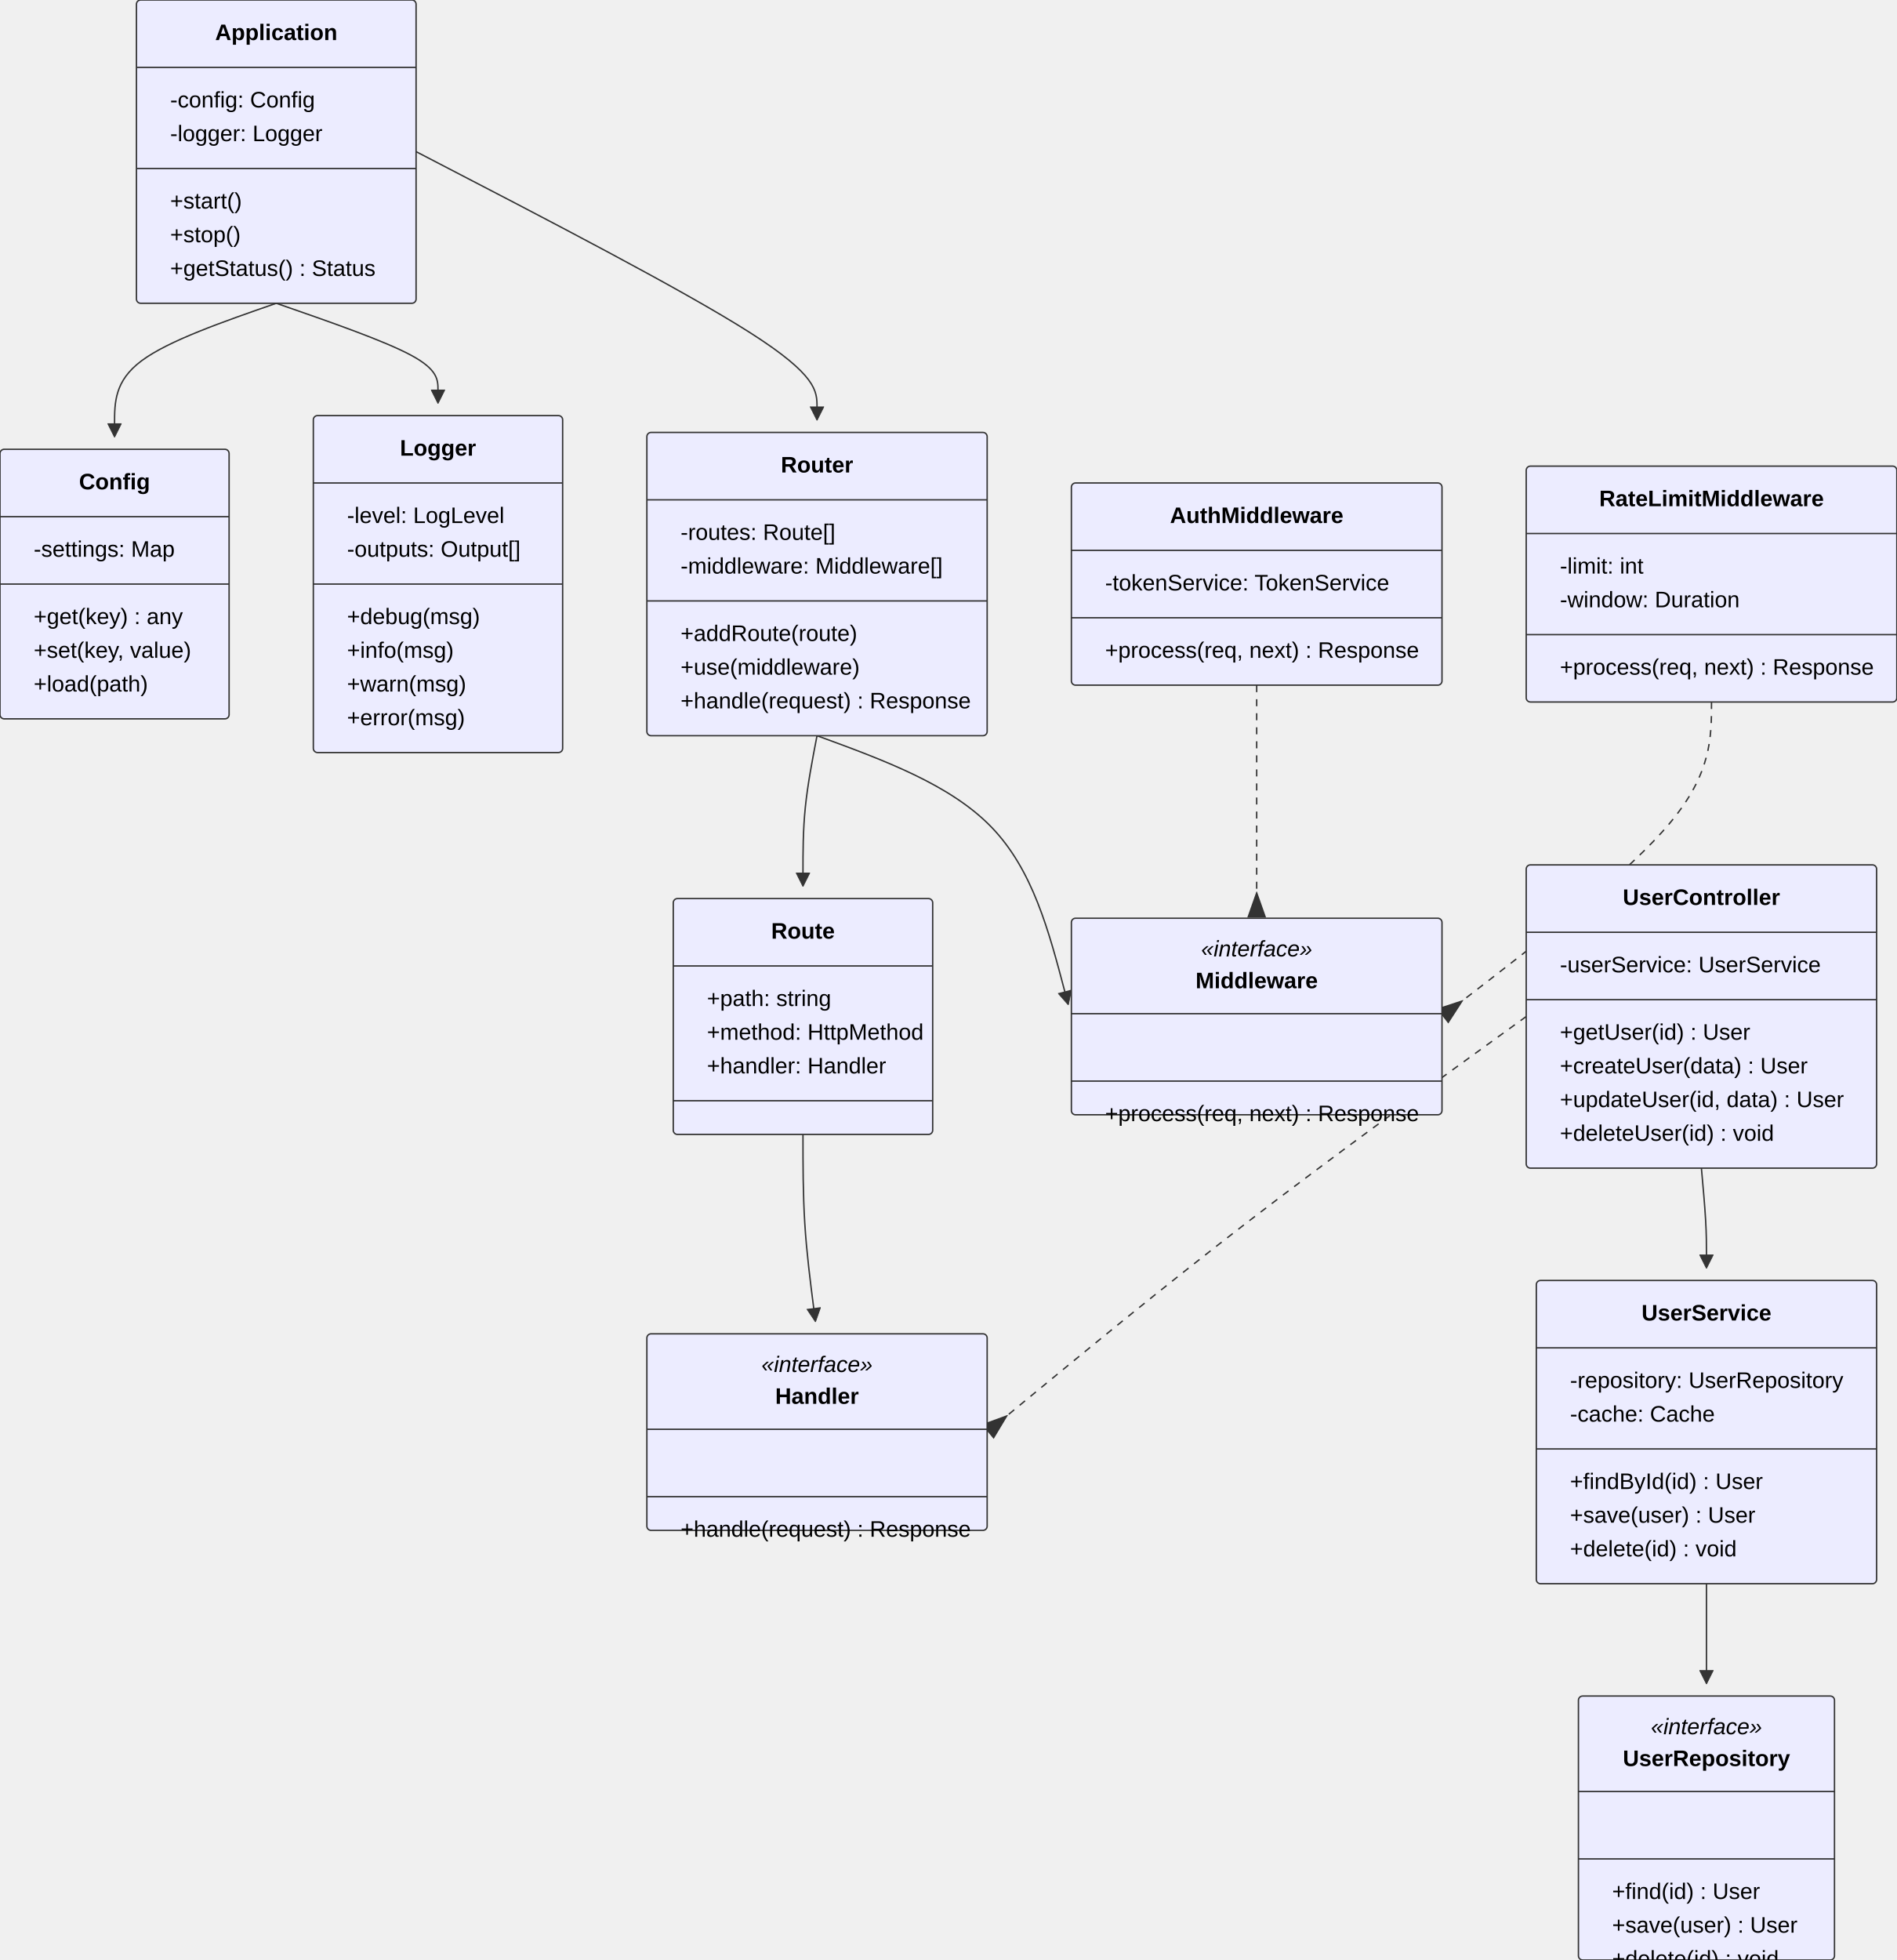
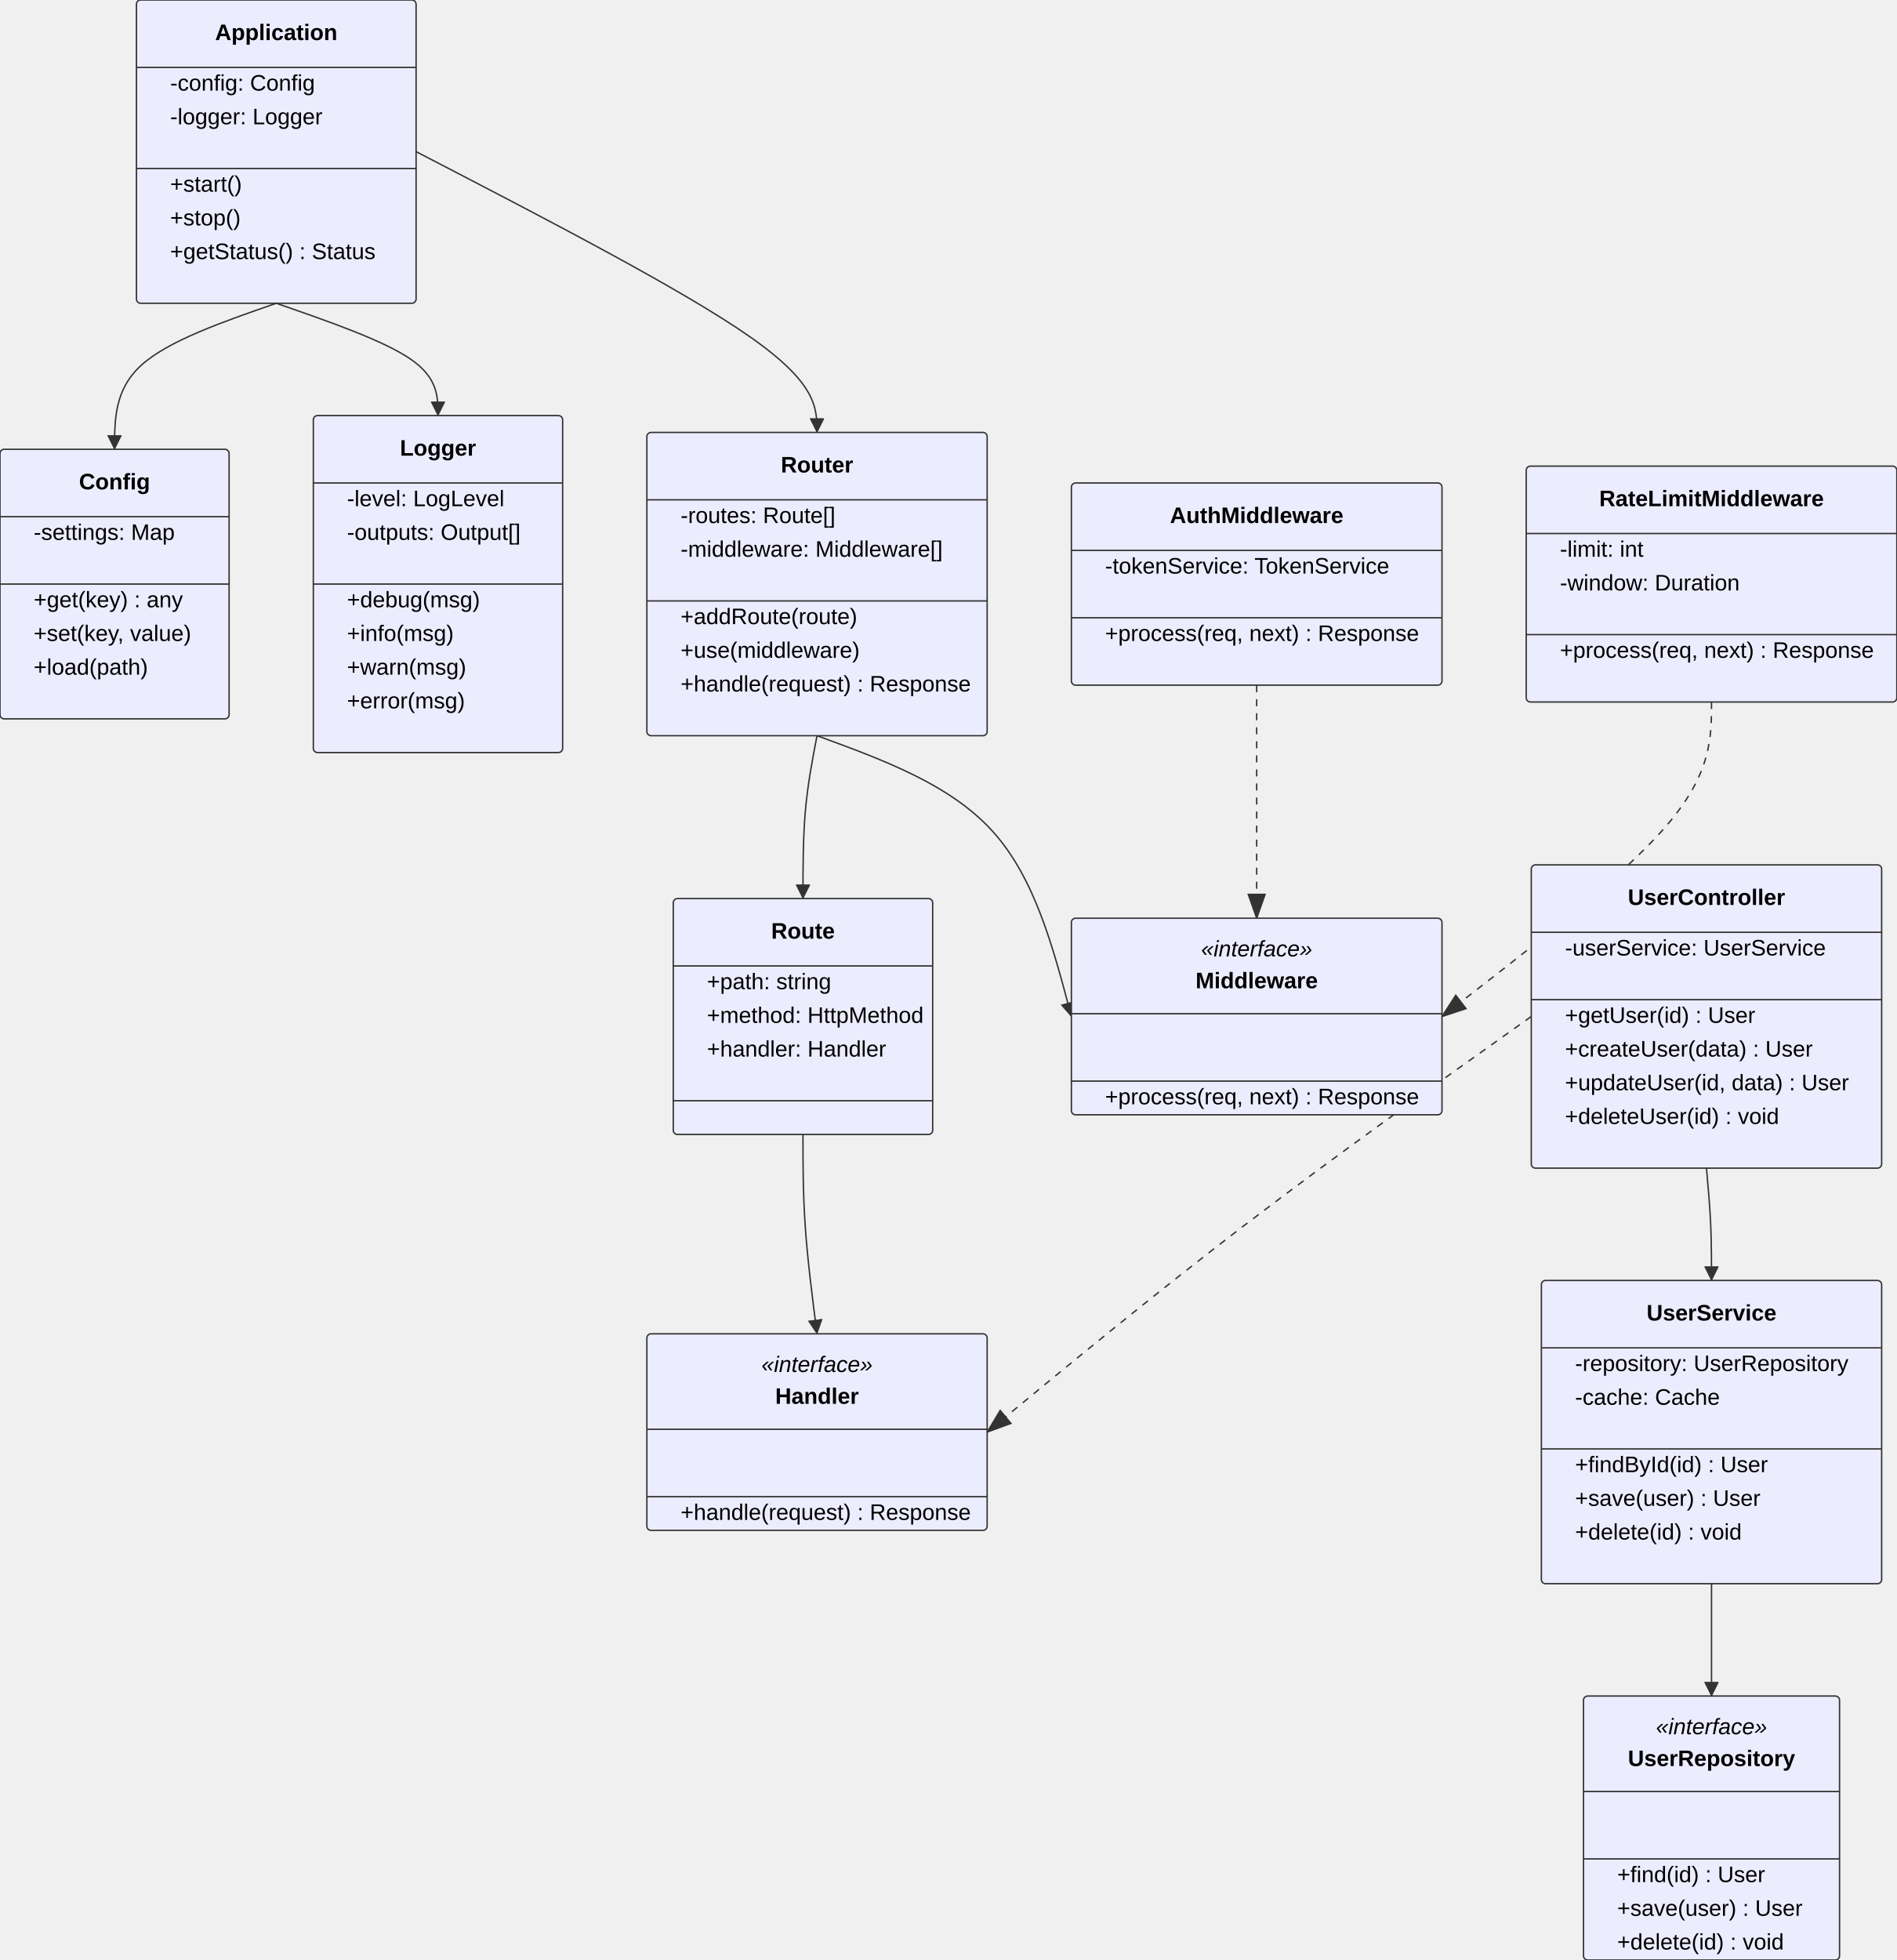
<svg xmlns="http://www.w3.org/2000/svg" width="1351.2" height="1396" viewBox="0 0 1351.2 1396" class="mermaid">
  <style>

.mermaid {
  font-family: trebuchet ms, verdana, arial, sans-serif;
  font-size: 16px;
}

.node rect,
.node polygon,
.node circle,
.node ellipse,
.node path {
  fill: #ECECFF;
  stroke: #9370DB;
  stroke-width: 1px;
}

.node line {
  stroke: #9370DB;
  stroke-width: 1px;
}

.node .label {
  fill: #333333;
}

.node text {
  fill: #333333;
  font-family: trebuchet ms, verdana, arial, sans-serif;
  font-size: 16px;
}

.edge-path {
  fill: none;
  stroke: #333333;
  stroke-width: 1px;
}

.edge-label {
  fill: #333333;
  font-family: trebuchet ms, verdana, arial, sans-serif;
}

.edge-label-bg {
  fill: rgba(232, 232, 232, 0.8);
}

.subgraph {
  fill: #ffffde;
  stroke: #aaaa33;
  stroke-width: 1px;
}

.subgraph-title {
  fill: #333333;
  font-weight: bold;
}

.cluster rect {
  fill: #ffffde;
  stroke: #aaaa33;
  stroke-width: 1px;
  rx: 5px;
  ry: 5px;
}

.cluster-label {
  fill: #333333;
  font-family: trebuchet ms, verdana, arial, sans-serif;
  font-size: 16px;
  font-weight: bold;
}

marker path {
  fill: #333333;
  stroke: #333333;
}


.class-box {
  stroke: #333333;
}

.class-box-bg {
  fill: #ECECFF;
}

.class-divider {
  stroke: #333333;
}

.class-name {
  fill: #333333;
  font-weight: bold;
}

.class-annotation {
  fill: #666666;
  font-style: italic;
}

.class-member {
  fill: #333333;
}

.class-method {
  fill: #333333;
}

.relation-line {
  stroke: #333333;
}

.relation-label {
  fill: #333333;
}

.note-box {
  fill: #FFFFCC;
  stroke: #333333;
}

.note-text {
  fill: #333333;
}

  </style>
  <defs>
    <marker id="aggregation-start" viewBox="0 0 20 14" refX="18" refY="7" markerWidth="18" markerHeight="14" orient="auto">
      <path d="M 18 7 L 9 13 L 1 7 L 9 1 Z" stroke-width="1" fill="none" stroke="#333333" />
    </marker>
    <marker id="aggregation-end" viewBox="0 0 20 14" refX="1" refY="7" markerWidth="18" markerHeight="14" orient="auto">
      <path d="M 18 7 L 9 13 L 1 7 L 9 1 Z" stroke-width="1" fill="none" stroke="#333333" />
    </marker>
-     <marker id="inheritance-start" viewBox="0 0 20 14" refX="18" refY="7" markerWidth="20" markerHeight="28" orient="auto">
-       <path d="M 1 7 L 18 13 V 1 Z" stroke="#333333" stroke-width="1" fill="#ECECFF" />
-     </marker>
-     <marker id="inheritance-end" viewBox="0 0 20 14" refX="1" refY="7" markerWidth="20" markerHeight="28" orient="auto">
-       <path d="M 1 7 L 18 13 V 1 Z" stroke="#333333" stroke-width="1" fill="#ECECFF" />
+     <marker id="inheritance-start" viewBox="0 0 20 14" refX="1" refY="7" markerWidth="20" markerHeight="28" orient="auto">
+       <path d="M 1 7 L 18 13 V 1 Z" fill="#ECECFF" stroke-width="1" stroke="#333333" />
+     </marker>
+     <marker id="inheritance-end" viewBox="0 0 20 14" refX="18" refY="7" markerWidth="20" markerHeight="28" orient="auto">
+       <path d="M 18 7 L 1 13 V 1 Z" stroke-width="1" stroke="#333333" fill="#ECECFF" />
    </marker>
    <marker id="composition-start" viewBox="0 0 20 14" refX="18" refY="7" markerWidth="18" markerHeight="14" orient="auto">
-       <path d="M 18 7 L 9 13 L 1 7 L 9 1 Z" stroke-width="1" fill="#333333" stroke="#333333" />
+       <path d="M 18 7 L 9 13 L 1 7 L 9 1 Z" fill="#333333" stroke="#333333" stroke-width="1" />
    </marker>
    <marker id="composition-end" viewBox="0 0 20 14" refX="1" refY="7" markerWidth="18" markerHeight="14" orient="auto">
-       <path d="M 18 7 L 9 13 L 1 7 L 9 1 Z" stroke-width="1" fill="#333333" stroke="#333333" />
-     </marker>
-     <marker id="dependency-start" viewBox="0 0 20 20" refX="18" refY="10" markerWidth="10" markerHeight="10" orient="auto">
-       <path d="M 0 0 L 20 10 L 0 20" stroke-width="1" stroke="#333333" fill="none" />
-     </marker>
-     <marker id="dependency-end" viewBox="0 0 20 20" refX="1" refY="10" markerWidth="10" markerHeight="10" orient="auto">
-       <path d="M 0 0 L 20 10 L 0 20" stroke-width="1" stroke="#333333" fill="none" />
+       <path d="M 18 7 L 9 13 L 1 7 L 9 1 Z" fill="#333333" stroke="#333333" stroke-width="1" />
+     </marker>
+     <marker id="dependency-start" viewBox="0 0 20 20" refX="0" refY="10" markerWidth="10" markerHeight="10" orient="auto">
+       <path d="M 0 10 L 20 0 L 20 20 Z" fill="none" stroke="#333333" stroke-width="1" />
+     </marker>
+     <marker id="dependency-end" viewBox="0 0 20 20" refX="20" refY="10" markerWidth="10" markerHeight="10" orient="auto">
+       <path d="M 20 10 L 0 0 L 0 20 Z" stroke="#333333" fill="none" stroke-width="1" />
    </marker>
    <marker id="lollipop-start" viewBox="0 0 20 20" refX="13" refY="10" markerWidth="14" markerHeight="14" orient="auto">
      <circle cx="10" cy="10" r="8" fill="#FFFFFF" stroke="#333333" stroke-width="1" />
    </marker>
    <marker id="lollipop-end" viewBox="0 0 20 20" refX="1" refY="10" markerWidth="14" markerHeight="14" orient="auto">
      <circle cx="10" cy="10" r="8" fill="#FFFFFF" stroke="#333333" stroke-width="1" />
    </marker>
  </defs>
  <g class="root">
    <g class="clusters">

    </g>
    <g class="edgePaths">

    </g>
    <g class="edgeLabels">

    </g>
    <g class="nodes">

    </g>
    <g class="relation">
-       <path d="M 196.80 216.00 C 158.40 229.33, 120.00 242.67, 100.80 257.00 C 81.60 271.33, 81.60 286.67, 81.60 302.00" class="relation-line" stroke-width="1" stroke="#333333" fill="none" marker-end="url(#dependency-end)" />
-     </g>
-     <g class="relation">
-       <path d="M 196.80 216.00 C 235.20 229.33, 273.60 242.67, 292.80 253.00 C 312.00 263.33, 312.00 270.67, 312.00 278.00" class="relation-line" stroke="#333333" fill="none" stroke-width="1" marker-end="url(#dependency-end)" />
-     </g>
-     <g class="relation">
-       <path d="M 296.40 108.00 C 391.60 157.33, 486.80 206.67, 534.40 237.00 C 582.00 267.33, 582.00 278.67, 582.00 290.00" class="relation-line" stroke="#333333" stroke-width="1" fill="none" marker-end="url(#dependency-end)" />
-     </g>
-     <g class="relation">
-       <path d="M 582.00 524.00 C 578.67 541.33, 575.33 558.67, 573.67 575.00 C 572.00 591.33, 572.00 606.67, 572.00 622.00" class="relation-line" fill="none" stroke-width="1" marker-end="url(#dependency-end)" stroke="#333333" />
-     </g>
-     <g class="relation">
-       <path d="M 582.00 524.00 C 629.40 541.33, 676.80 558.67, 706.24 589.10 C 735.67 619.53, 747.14 663.06, 758.61 706.59" class="relation-line" fill="none" stroke-width="1" stroke="#333333" marker-end="url(#dependency-end)" />
-     </g>
-     <g class="relation">
-       <path d="M 895.20 488.00 C 895.20 517.33, 895.20 546.67, 895.20 571.33 C 895.20 596.00, 895.20 616.00, 895.20 636.00" class="relation-line" stroke-width="1" stroke-dasharray="5,5" marker-end="url(#inheritance-end)" fill="none" stroke="#333333" />
-     </g>
-     <g class="relation">
-       <path d="M 1219.20 500.00 C 1219.20 525.33, 1219.20 550.67, 1189.58 586.17 C 1159.95 621.67, 1100.70 667.34, 1041.46 713.01" class="relation-line" stroke-width="1" marker-end="url(#inheritance-end)" stroke="#333333" stroke-dasharray="5,5" fill="none" />
-     </g>
-     <g class="relation">
-       <path d="M 572.00 808.00 C 572.00 829.33, 572.00 850.67, 573.29 871.36 C 574.57 892.05, 577.14 912.10, 579.71 932.15" class="relation-line" stroke="#333333" stroke-width="1" fill="none" marker-end="url(#dependency-end)" />
-     </g>
-     <g class="relation">
-       <path d="M 1087.20 724.00 C 1019.00 773.33, 950.80 822.67, 889.11 870.09 C 827.43 917.52, 772.26 963.03, 717.08 1008.55" class="relation-line" stroke-width="1" stroke-dasharray="5,5" marker-end="url(#inheritance-end)" stroke="#333333" fill="none" />
-     </g>
-     <g class="relation">
-       <path d="M 1212.00 832.00 C 1213.20 845.33, 1214.40 858.67, 1215.00 869.00 C 1215.60 879.33, 1215.60 886.67, 1215.60 894.00" class="relation-line" stroke="#333333" stroke-width="1" fill="none" marker-end="url(#dependency-end)" />
-     </g>
-     <g class="relation">
-       <path d="M 1215.60 1128.00 C 1215.60 1141.33, 1215.60 1154.67, 1215.60 1165.00 C 1215.60 1175.33, 1215.60 1182.67, 1215.60 1190.00" class="relation-line" marker-end="url(#dependency-end)" fill="none" stroke="#333333" stroke-width="1" />
+       <path d="M 196.80 216.00 C 158.40 229.33, 120.00 242.67, 100.80 260.00 C 81.60 277.33, 81.60 298.67, 81.60 320.00" class="relation-line" stroke-width="1" fill="none" marker-end="url(#dependency-end)" stroke="#333333" />
+     </g>
+     <g class="relation">
+       <path d="M 196.80 216.00 C 235.20 229.33, 273.60 242.67, 292.80 256.00 C 312.00 269.33, 312.00 282.67, 312.00 296.00" class="relation-line" marker-end="url(#dependency-end)" fill="none" stroke="#333333" stroke-width="1" />
+     </g>
+     <g class="relation">
+       <path d="M 296.40 108.00 C 391.60 157.33, 486.80 206.67, 534.40 240.00 C 582.00 273.33, 582.00 290.67, 582.00 308.00" class="relation-line" fill="none" stroke-width="1" marker-end="url(#dependency-end)" stroke="#333333" />
+     </g>
+     <g class="relation">
+       <path d="M 582.00 524.00 C 578.67 541.33, 575.33 558.67, 573.67 578.00 C 572.00 597.33, 572.00 618.67, 572.00 640.00" class="relation-line" stroke="#333333" fill="none" stroke-width="1" marker-end="url(#dependency-end)" />
+     </g>
+     <g class="relation">
+       <path d="M 582.00 524.00 C 629.40 541.33, 676.80 558.67, 707.00 592.00 C 737.20 625.33, 750.20 674.67, 763.20 724.00" class="relation-line" stroke-width="1" fill="none" marker-end="url(#dependency-end)" stroke="#333333" />
+     </g>
+     <g class="relation">
+       <path d="M 895.20 488.00 C 895.20 517.33, 895.20 546.67, 895.20 574.33 C 895.20 602.00, 895.20 628.00, 895.20 654.00" class="relation-line" stroke="#333333" fill="none" marker-end="url(#inheritance-end)" stroke-width="1" stroke-dasharray="5,5" />
+     </g>
+     <g class="relation">
+       <path d="M 1219.20 500.00 C 1219.20 525.33, 1219.20 550.67, 1187.20 588.00 C 1155.20 625.33, 1091.20 674.67, 1027.20 724.00" class="relation-line" stroke="#333333" stroke-width="1" stroke-dasharray="5,5" marker-end="url(#inheritance-end)" fill="none" />
+     </g>
+     <g class="relation">
+       <path d="M 572.00 808.00 C 572.00 829.33, 572.00 850.67, 573.67 874.33 C 575.33 898.00, 578.67 924.00, 582.00 950.00" class="relation-line" fill="none" stroke="#333333" stroke-width="1" marker-end="url(#dependency-end)" />
+     </g>
+     <g class="relation">
+       <path d="M 1090.80 724.00 C 1021.40 773.33, 952.00 822.67, 887.40 872.00 C 822.80 921.33, 763.00 970.67, 703.20 1020.00" class="relation-line" stroke-dasharray="5,5" stroke="#333333" stroke-width="1" fill="none" marker-end="url(#inheritance-end)" />
+     </g>
+     <g class="relation">
+       <path d="M 1215.60 832.00 C 1216.80 845.33, 1218.00 858.67, 1218.60 872.00 C 1219.20 885.33, 1219.20 898.67, 1219.20 912.00" class="relation-line" stroke="#333333" marker-end="url(#dependency-end)" stroke-width="1" fill="none" />
+     </g>
+     <g class="relation">
+       <path d="M 1219.20 1128.00 C 1219.20 1141.33, 1219.20 1154.67, 1219.20 1168.00 C 1219.20 1181.33, 1219.20 1194.67, 1219.20 1208.00" class="relation-line" stroke-width="1" fill="none" stroke="#333333" marker-end="url(#dependency-end)" />
+     </g>
+     <g class="class-node" id="class-UserService">
+       <path d="M 1101 912 H 1337.4 A 3 3 0 0 1 1340.4 915 V 1125 A 3 3 0 0 1 1337.4 1128 H 1101 A 3 3 0 0 1 1098 1125 V 915 A 3 3 0 0 1 1101 912 Z" class="class-box-bg" fill="#ECECFF" stroke="none" />
+       <path d="M 1101 912 H 1337.4 A 3 3 0 0 1 1340.4 915 V 1125 A 3 3 0 0 1 1337.4 1128 H 1101 A 3 3 0 0 1 1098 1125 V 915 A 3 3 0 0 1 1101 912 Z" class="class-box" stroke="#333333" stroke-width="1" fill="none" />
+       <text x="1219.2" y="936" dominant-baseline="middle" text-anchor="middle" font-size="16" font-weight="bold">UserService</text>
+       <path d="M 1098 960 L 1340.4 960" class="class-divider" stroke="#333333" stroke-width="1" />
+       <text x="1122" y="972" text-anchor="start" dominant-baseline="middle" font-size="16">-repository: UserRepository</text>
+       <text x="1122" y="996" dominant-baseline="middle" text-anchor="start" font-size="16">-cache: Cache</text>
+       <path d="M 1098 1032 L 1340.4 1032" class="class-divider" stroke-width="1" stroke="#333333" />
+       <text x="1122" y="1044" text-anchor="start" font-size="16" dominant-baseline="middle">+findById(id) : User</text>
+       <text x="1122" y="1068" dominant-baseline="middle" font-size="16" text-anchor="start">+save(user) : User</text>
+       <text x="1122" y="1092" dominant-baseline="middle" font-size="16" text-anchor="start">+delete(id) : void</text>
+     </g>
+     <g class="class-node" id="class-Config">
+       <path d="M 3 320 H 160.2 A 3 3 0 0 1 163.2 323 V 509 A 3 3 0 0 1 160.2 512 H 3 A 3 3 0 0 1 -0 509 V 323 A 3 3 0 0 1 3 320 Z" class="class-box-bg" fill="#ECECFF" stroke="none" />
+       <path d="M 3 320 H 160.2 A 3 3 0 0 1 163.2 323 V 509 A 3 3 0 0 1 160.2 512 H 3 A 3 3 0 0 1 -0 509 V 323 A 3 3 0 0 1 3 320 Z" class="class-box" fill="none" stroke="#333333" stroke-width="1" />
+       <text x="81.6" y="344" font-size="16" font-weight="bold" text-anchor="middle" dominant-baseline="middle">Config</text>
+       <path d="M -0 368 L 163.2 368" class="class-divider" stroke="#333333" stroke-width="1" />
+       <text x="24" y="380" dominant-baseline="middle" text-anchor="start" font-size="16">-settings: Map</text>
+       <path d="M -0 416 L 163.2 416" class="class-divider" stroke="#333333" stroke-width="1" />
+       <text x="24" y="428" font-size="16" text-anchor="start" dominant-baseline="middle">+get(key) : any</text>
+       <text x="24" y="452" text-anchor="start" dominant-baseline="middle" font-size="16">+set(key, value)</text>
+       <text x="24" y="476" text-anchor="start" font-size="16" dominant-baseline="middle">+load(path)</text>
+     </g>
+     <g class="class-node" id="class-Application">
+       <path d="M 100.2 0 H 293.4 A 3 3 0 0 1 296.4 3 V 213 A 3 3 0 0 1 293.4 216 H 100.2 A 3 3 0 0 1 97.2 213 V 3 A 3 3 0 0 1 100.2 0 Z" class="class-box-bg" stroke="none" fill="#ECECFF" />
+       <path d="M 100.2 0 H 293.4 A 3 3 0 0 1 296.4 3 V 213 A 3 3 0 0 1 293.4 216 H 100.2 A 3 3 0 0 1 97.2 213 V 3 A 3 3 0 0 1 100.2 0 Z" class="class-box" fill="none" stroke-width="1" stroke="#333333" />
+       <text x="196.8" y="24" dominant-baseline="middle" font-size="16" font-weight="bold" text-anchor="middle">Application</text>
+       <path d="M 97.2 48 L 296.4 48" class="class-divider" stroke-width="1" stroke="#333333" />
+       <text x="121.2" y="60" dominant-baseline="middle" font-size="16" text-anchor="start">-config: Config</text>
+       <text x="121.2" y="84" font-size="16" dominant-baseline="middle" text-anchor="start">-logger: Logger</text>
+       <path d="M 97.2 120 L 296.4 120" class="class-divider" stroke="#333333" stroke-width="1" />
+       <text x="121.2" y="132" font-size="16" text-anchor="start" dominant-baseline="middle">+start()</text>
+       <text x="121.2" y="156" text-anchor="start" dominant-baseline="middle" font-size="16">+stop()</text>
+       <text x="121.2" y="180" text-anchor="start" dominant-baseline="middle" font-size="16">+getStatus() : Status</text>
+     </g>
+     <g class="class-node" id="class-Logger">
+       <path d="M 226.2 296 H 397.8 A 3 3 0 0 1 400.8 299 V 533 A 3 3 0 0 1 397.8 536 H 226.2 A 3 3 0 0 1 223.2 533 V 299 A 3 3 0 0 1 226.2 296 Z" class="class-box-bg" stroke="none" fill="#ECECFF" />
+       <path d="M 226.2 296 H 397.8 A 3 3 0 0 1 400.8 299 V 533 A 3 3 0 0 1 397.8 536 H 226.2 A 3 3 0 0 1 223.2 533 V 299 A 3 3 0 0 1 226.2 296 Z" class="class-box" fill="none" stroke="#333333" stroke-width="1" />
+       <text x="312" y="320" dominant-baseline="middle" font-weight="bold" text-anchor="middle" font-size="16">Logger</text>
+       <path d="M 223.2 344 L 400.8 344" class="class-divider" stroke="#333333" stroke-width="1" />
+       <text x="247.2" y="356" font-size="16" dominant-baseline="middle" text-anchor="start">-level: LogLevel</text>
+       <text x="247.2" y="380" dominant-baseline="middle" font-size="16" text-anchor="start">-outputs: Output[]</text>
+       <path d="M 223.2 416 L 400.8 416" class="class-divider" stroke="#333333" stroke-width="1" />
+       <text x="247.2" y="428" dominant-baseline="middle" font-size="16" text-anchor="start">+debug(msg)</text>
+       <text x="247.2" y="452" dominant-baseline="middle" font-size="16" text-anchor="start">+info(msg)</text>
+       <text x="247.2" y="476" dominant-baseline="middle" font-size="16" text-anchor="start">+warn(msg)</text>
+       <text x="247.2" y="500" dominant-baseline="middle" font-size="16" text-anchor="start">+error(msg)</text>
+     </g>
+     <g class="class-node" id="class-Router">
+       <path d="M 463.8 308 H 700.2 A 3 3 0 0 1 703.2 311 V 521 A 3 3 0 0 1 700.2 524 H 463.8 A 3 3 0 0 1 460.8 521 V 311 A 3 3 0 0 1 463.8 308 Z" class="class-box-bg" fill="#ECECFF" stroke="none" />
+       <path d="M 463.8 308 H 700.2 A 3 3 0 0 1 703.2 311 V 521 A 3 3 0 0 1 700.2 524 H 463.8 A 3 3 0 0 1 460.8 521 V 311 A 3 3 0 0 1 463.8 308 Z" class="class-box" stroke="#333333" stroke-width="1" fill="none" />
+       <text x="582" y="332" text-anchor="middle" dominant-baseline="middle" font-size="16" font-weight="bold">Router</text>
+       <path d="M 460.8 356 L 703.2 356" class="class-divider" stroke="#333333" stroke-width="1" />
+       <text x="484.8" y="368" font-size="16" dominant-baseline="middle" text-anchor="start">-routes: Route[]</text>
+       <text x="484.8" y="392" dominant-baseline="middle" font-size="16" text-anchor="start">-middleware: Middleware[]</text>
+       <path d="M 460.8 428 L 703.2 428" class="class-divider" stroke="#333333" stroke-width="1" />
+       <text x="484.8" y="440" font-size="16" text-anchor="start" dominant-baseline="middle">+addRoute(route)</text>
+       <text x="484.8" y="464" dominant-baseline="middle" text-anchor="start" font-size="16">+use(middleware)</text>
+       <text x="484.8" y="488" text-anchor="start" dominant-baseline="middle" font-size="16">+handle(request) : Response</text>
+     </g>
+     <g class="class-node" id="class-Route">
+       <path d="M 482.6 640 H 661.4 A 3 3 0 0 1 664.4 643 V 805 A 3 3 0 0 1 661.4 808 H 482.6 A 3 3 0 0 1 479.6 805 V 643 A 3 3 0 0 1 482.6 640 Z" class="class-box-bg" fill="#ECECFF" stroke="none" />
+       <path d="M 482.6 640 H 661.4 A 3 3 0 0 1 664.4 643 V 805 A 3 3 0 0 1 661.4 808 H 482.6 A 3 3 0 0 1 479.6 805 V 643 A 3 3 0 0 1 482.6 640 Z" class="class-box" stroke-width="1" fill="none" stroke="#333333" />
+       <text x="572" y="664" font-weight="bold" font-size="16" dominant-baseline="middle" text-anchor="middle">Route</text>
+       <path d="M 479.6 688 L 664.4 688" class="class-divider" stroke="#333333" stroke-width="1" />
+       <text x="503.6" y="700" dominant-baseline="middle" font-size="16" text-anchor="start">+path: string</text>
+       <text x="503.6" y="724" text-anchor="start" dominant-baseline="middle" font-size="16">+method: HttpMethod</text>
+       <text x="503.6" y="748" text-anchor="start" dominant-baseline="middle" font-size="16">+handler: Handler</text>
+       <path d="M 479.6 784 L 664.4 784" class="class-divider" stroke-width="1" stroke="#333333" />
+     </g>
+     <g class="class-node" id="class-UserRepository">
+       <path d="M 1131 1208 H 1307.4 A 3 3 0 0 1 1310.4 1211 V 1393 A 3 3 0 0 1 1307.4 1396 H 1131 A 3 3 0 0 1 1128 1393 V 1211 A 3 3 0 0 1 1131 1208 Z" class="class-box-bg" fill="#ECECFF" stroke="none" />
+       <path d="M 1131 1208 H 1307.4 A 3 3 0 0 1 1310.4 1211 V 1393 A 3 3 0 0 1 1307.4 1396 H 1131 A 3 3 0 0 1 1128 1393 V 1211 A 3 3 0 0 1 1131 1208 Z" class="class-box" stroke-width="1" stroke="#333333" fill="none" />
+       <text x="1219.2" y="1230.667" text-anchor="middle" dominant-baseline="middle" font-style="italic" font-size="16">«interface»</text>
+       <text x="1219.2" y="1253.333" dominant-baseline="middle" font-weight="bold" font-size="16" text-anchor="middle">UserRepository</text>
+       <path d="M 1128 1276 L 1310.4 1276" class="class-divider" stroke-width="1" stroke="#333333" />
+       <path d="M 1128 1324 L 1310.4 1324" class="class-divider" stroke-width="1" stroke="#333333" />
+       <text x="1152" y="1336" dominant-baseline="middle" text-anchor="start" font-size="16">+find(id) : User</text>
+       <text x="1152" y="1360" text-anchor="start" font-size="16" dominant-baseline="middle">+save(user) : User</text>
+       <text x="1152" y="1384" text-anchor="start" dominant-baseline="middle" font-size="16">+delete(id) : void</text>
+     </g>
+     <g class="class-node" id="class-UserController">
+       <path d="M 1093.8 616 H 1337.4 A 3 3 0 0 1 1340.4 619 V 829 A 3 3 0 0 1 1337.4 832 H 1093.8 A 3 3 0 0 1 1090.8 829 V 619 A 3 3 0 0 1 1093.8 616 Z" class="class-box-bg" stroke="none" fill="#ECECFF" />
+       <path d="M 1093.8 616 H 1337.4 A 3 3 0 0 1 1340.4 619 V 829 A 3 3 0 0 1 1337.4 832 H 1093.8 A 3 3 0 0 1 1090.8 829 V 619 A 3 3 0 0 1 1093.8 616 Z" class="class-box" fill="none" stroke="#333333" stroke-width="1" />
+       <text x="1215.6" y="640" font-weight="bold" font-size="16" dominant-baseline="middle" text-anchor="middle">UserController</text>
+       <path d="M 1090.8 664 L 1340.4 664" class="class-divider" stroke-width="1" stroke="#333333" />
+       <text x="1114.8" y="676" dominant-baseline="middle" font-size="16" text-anchor="start">-userService: UserService</text>
+       <path d="M 1090.8 712 L 1340.4 712" class="class-divider" stroke-width="1" stroke="#333333" />
+       <text x="1114.8" y="724" text-anchor="start" font-size="16" dominant-baseline="middle">+getUser(id) : User</text>
+       <text x="1114.8" y="748" text-anchor="start" font-size="16" dominant-baseline="middle">+createUser(data) : User</text>
+       <text x="1114.8" y="772" text-anchor="start" dominant-baseline="middle" font-size="16">+updateUser(id, data) : User</text>
+       <text x="1114.8" y="796" text-anchor="start" dominant-baseline="middle" font-size="16">+deleteUser(id) : void</text>
    </g>
    <g class="class-node" id="class-RateLimitMiddleware">
      <path d="M 1090.2 332 H 1348.2 A 3 3 0 0 1 1351.2 335 V 497 A 3 3 0 0 1 1348.2 500 H 1090.2 A 3 3 0 0 1 1087.2 497 V 335 A 3 3 0 0 1 1090.2 332 Z" class="class-box-bg" fill="#ECECFF" stroke="none" />
-       <path d="M 1090.2 332 H 1348.2 A 3 3 0 0 1 1351.2 335 V 497 A 3 3 0 0 1 1348.2 500 H 1090.2 A 3 3 0 0 1 1087.2 497 V 335 A 3 3 0 0 1 1090.2 332 Z" class="class-box" stroke="#333333" fill="none" stroke-width="1" />
-       <text x="1219.2" y="356" font-weight="bold" text-anchor="middle" dominant-baseline="middle" font-size="16">RateLimitMiddleware</text>
+       <path d="M 1090.2 332 H 1348.2 A 3 3 0 0 1 1351.2 335 V 497 A 3 3 0 0 1 1348.2 500 H 1090.2 A 3 3 0 0 1 1087.2 497 V 335 A 3 3 0 0 1 1090.2 332 Z" class="class-box" stroke-width="1" fill="none" stroke="#333333" />
+       <text x="1219.2" y="356" font-size="16" font-weight="bold" text-anchor="middle" dominant-baseline="middle">RateLimitMiddleware</text>
      <path d="M 1087.2 380 L 1351.2 380" class="class-divider" stroke-width="1" stroke="#333333" />
-       <text x="1111.2" y="404" text-anchor="start" dominant-baseline="middle" font-size="16">-limit: int</text>
-       <text x="1111.2" y="428" font-size="16" dominant-baseline="middle" text-anchor="start">-window: Duration</text>
-       <path d="M 1087.2 452 L 1351.2 452" class="class-divider" stroke="#333333" stroke-width="1" />
-       <text x="1111.2" y="476" text-anchor="start" dominant-baseline="middle" font-size="16">+process(req, next) : Response</text>
-     </g>
-     <g class="class-node" id="class-UserRepository">
-       <path d="M 1127.4 1208 H 1303.8 A 3 3 0 0 1 1306.8 1211 V 1393 A 3 3 0 0 1 1303.8 1396 H 1127.4 A 3 3 0 0 1 1124.4 1393 V 1211 A 3 3 0 0 1 1127.4 1208 Z" class="class-box-bg" stroke="none" fill="#ECECFF" />
-       <path d="M 1127.4 1208 H 1303.8 A 3 3 0 0 1 1306.8 1211 V 1393 A 3 3 0 0 1 1303.8 1396 H 1127.4 A 3 3 0 0 1 1124.4 1393 V 1211 A 3 3 0 0 1 1127.4 1208 Z" class="class-box" stroke-width="1" fill="none" stroke="#333333" />
-       <text x="1215.6" y="1230.667" font-size="16" text-anchor="middle" dominant-baseline="middle" font-style="italic">«interface»</text>
-       <text x="1215.6" y="1253.333" font-size="16" text-anchor="middle" font-weight="bold" dominant-baseline="middle">UserRepository</text>
-       <path d="M 1124.4 1276 L 1306.8 1276" class="class-divider" stroke="#333333" stroke-width="1" />
-       <path d="M 1124.4 1324 L 1306.8 1324" class="class-divider" stroke="#333333" stroke-width="1" />
-       <text x="1148.4" y="1348" font-size="16" text-anchor="start" dominant-baseline="middle">+find(id) : User</text>
-       <text x="1148.4" y="1372" text-anchor="start" font-size="16" dominant-baseline="middle">+save(user) : User</text>
-       <text x="1148.4" y="1396" font-size="16" dominant-baseline="middle" text-anchor="start">+delete(id) : void</text>
-     </g>
-     <g class="class-node" id="class-Handler">
-       <path d="M 463.8 950 H 700.2 A 3 3 0 0 1 703.2 953 V 1087 A 3 3 0 0 1 700.2 1090 H 463.8 A 3 3 0 0 1 460.8 1087 V 953 A 3 3 0 0 1 463.8 950 Z" class="class-box-bg" stroke="none" fill="#ECECFF" />
-       <path d="M 463.8 950 H 700.2 A 3 3 0 0 1 703.2 953 V 1087 A 3 3 0 0 1 700.2 1090 H 463.8 A 3 3 0 0 1 460.8 1087 V 953 A 3 3 0 0 1 463.8 950 Z" class="class-box" stroke-width="1" fill="none" stroke="#333333" />
-       <text x="582" y="972.667" text-anchor="middle" dominant-baseline="middle" font-size="16" font-style="italic">«interface»</text>
-       <text x="582" y="995.333" font-weight="bold" dominant-baseline="middle" text-anchor="middle" font-size="16">Handler</text>
-       <path d="M 460.8 1018 L 703.2 1018" class="class-divider" stroke="#333333" stroke-width="1" />
-       <path d="M 460.8 1066 L 703.2 1066" class="class-divider" stroke="#333333" stroke-width="1" />
-       <text x="484.8" y="1090" text-anchor="start" font-size="16" dominant-baseline="middle">+handle(request) : Response</text>
+       <text x="1111.2" y="392" dominant-baseline="middle" font-size="16" text-anchor="start">-limit: int</text>
+       <text x="1111.2" y="416" font-size="16" text-anchor="start" dominant-baseline="middle">-window: Duration</text>
+       <path d="M 1087.2 452 L 1351.2 452" class="class-divider" stroke-width="1" stroke="#333333" />
+       <text x="1111.2" y="464" text-anchor="start" font-size="16" dominant-baseline="middle">+process(req, next) : Response</text>
+     </g>
+     <g class="class-node" id="class-Middleware">
+       <path d="M 766.2 654 H 1024.2 A 3 3 0 0 1 1027.2 657 V 791 A 3 3 0 0 1 1024.2 794 H 766.2 A 3 3 0 0 1 763.2 791 V 657 A 3 3 0 0 1 766.2 654 Z" class="class-box-bg" stroke="none" fill="#ECECFF" />
+       <path d="M 766.2 654 H 1024.2 A 3 3 0 0 1 1027.2 657 V 791 A 3 3 0 0 1 1024.2 794 H 766.2 A 3 3 0 0 1 763.2 791 V 657 A 3 3 0 0 1 766.2 654 Z" class="class-box" stroke="#333333" stroke-width="1" fill="none" />
+       <text x="895.2" y="676.667" text-anchor="middle" font-style="italic" dominant-baseline="middle" font-size="16">«interface»</text>
+       <text x="895.2" y="699.333" text-anchor="middle" dominant-baseline="middle" font-weight="bold" font-size="16">Middleware</text>
+       <path d="M 763.2 722 L 1027.2 722" class="class-divider" stroke-width="1" stroke="#333333" />
+       <path d="M 763.2 770 L 1027.2 770" class="class-divider" stroke="#333333" stroke-width="1" />
+       <text x="787.2" y="782" font-size="16" text-anchor="start" dominant-baseline="middle">+process(req, next) : Response</text>
    </g>
    <g class="class-node" id="class-AuthMiddleware">
      <path d="M 766.2 344 H 1024.2 A 3 3 0 0 1 1027.2 347 V 485 A 3 3 0 0 1 1024.2 488 H 766.2 A 3 3 0 0 1 763.2 485 V 347 A 3 3 0 0 1 766.2 344 Z" class="class-box-bg" fill="#ECECFF" stroke="none" />
-       <path d="M 766.2 344 H 1024.2 A 3 3 0 0 1 1027.2 347 V 485 A 3 3 0 0 1 1024.2 488 H 766.2 A 3 3 0 0 1 763.2 485 V 347 A 3 3 0 0 1 766.2 344 Z" class="class-box" fill="none" stroke="#333333" stroke-width="1" />
-       <text x="895.2" y="368" text-anchor="middle" font-weight="bold" dominant-baseline="middle" font-size="16">AuthMiddleware</text>
-       <path d="M 763.2 392 L 1027.2 392" class="class-divider" stroke="#333333" stroke-width="1" />
-       <text x="787.2" y="416" text-anchor="start" font-size="16" dominant-baseline="middle">-tokenService: TokenService</text>
+       <path d="M 766.2 344 H 1024.2 A 3 3 0 0 1 1027.2 347 V 485 A 3 3 0 0 1 1024.2 488 H 766.2 A 3 3 0 0 1 763.2 485 V 347 A 3 3 0 0 1 766.2 344 Z" class="class-box" stroke="#333333" fill="none" stroke-width="1" />
+       <text x="895.2" y="368" text-anchor="middle" font-weight="bold" font-size="16" dominant-baseline="middle">AuthMiddleware</text>
+       <path d="M 763.2 392 L 1027.2 392" class="class-divider" stroke-width="1" stroke="#333333" />
+       <text x="787.2" y="404" text-anchor="start" font-size="16" dominant-baseline="middle">-tokenService: TokenService</text>
      <path d="M 763.2 440 L 1027.2 440" class="class-divider" stroke="#333333" stroke-width="1" />
-       <text x="787.2" y="464" text-anchor="start" font-size="16" dominant-baseline="middle">+process(req, next) : Response</text>
-     </g>
-     <g class="class-node" id="class-UserController">
-       <path d="M 1090.2 616 H 1333.8 A 3 3 0 0 1 1336.8 619 V 829 A 3 3 0 0 1 1333.8 832 H 1090.2 A 3 3 0 0 1 1087.2 829 V 619 A 3 3 0 0 1 1090.2 616 Z" class="class-box-bg" fill="#ECECFF" stroke="none" />
-       <path d="M 1090.2 616 H 1333.8 A 3 3 0 0 1 1336.8 619 V 829 A 3 3 0 0 1 1333.8 832 H 1090.2 A 3 3 0 0 1 1087.2 829 V 619 A 3 3 0 0 1 1090.2 616 Z" class="class-box" fill="none" stroke="#333333" stroke-width="1" />
-       <text x="1212" y="640" text-anchor="middle" font-weight="bold" font-size="16" dominant-baseline="middle">UserController</text>
-       <path d="M 1087.2 664 L 1336.8 664" class="class-divider" stroke="#333333" stroke-width="1" />
-       <text x="1111.2" y="688" dominant-baseline="middle" font-size="16" text-anchor="start">-userService: UserService</text>
-       <path d="M 1087.2 712 L 1336.8 712" class="class-divider" stroke-width="1" stroke="#333333" />
-       <text x="1111.2" y="736" text-anchor="start" dominant-baseline="middle" font-size="16">+getUser(id) : User</text>
-       <text x="1111.2" y="760" dominant-baseline="middle" text-anchor="start" font-size="16">+createUser(data) : User</text>
-       <text x="1111.2" y="784" dominant-baseline="middle" text-anchor="start" font-size="16">+updateUser(id, data) : User</text>
-       <text x="1111.2" y="808" font-size="16" dominant-baseline="middle" text-anchor="start">+deleteUser(id) : void</text>
-     </g>
-     <g class="class-node" id="class-Route">
-       <path d="M 482.6 640 H 661.4 A 3 3 0 0 1 664.4 643 V 805 A 3 3 0 0 1 661.4 808 H 482.6 A 3 3 0 0 1 479.6 805 V 643 A 3 3 0 0 1 482.6 640 Z" class="class-box-bg" fill="#ECECFF" stroke="none" />
-       <path d="M 482.6 640 H 661.4 A 3 3 0 0 1 664.4 643 V 805 A 3 3 0 0 1 661.4 808 H 482.6 A 3 3 0 0 1 479.6 805 V 643 A 3 3 0 0 1 482.6 640 Z" class="class-box" stroke="#333333" stroke-width="1" fill="none" />
-       <text x="572" y="664" text-anchor="middle" font-size="16" dominant-baseline="middle" font-weight="bold">Route</text>
-       <path d="M 479.6 688 L 664.4 688" class="class-divider" stroke-width="1" stroke="#333333" />
-       <text x="503.6" y="712" font-size="16" text-anchor="start" dominant-baseline="middle">+path: string</text>
-       <text x="503.6" y="736" dominant-baseline="middle" text-anchor="start" font-size="16">+method: HttpMethod</text>
-       <text x="503.6" y="760" font-size="16" dominant-baseline="middle" text-anchor="start">+handler: Handler</text>
-       <path d="M 479.6 784 L 664.4 784" class="class-divider" stroke="#333333" stroke-width="1" />
-     </g>
-     <g class="class-node" id="class-Middleware">
-       <path d="M 766.2 654 H 1024.2 A 3 3 0 0 1 1027.2 657 V 791 A 3 3 0 0 1 1024.2 794 H 766.2 A 3 3 0 0 1 763.2 791 V 657 A 3 3 0 0 1 766.2 654 Z" class="class-box-bg" stroke="none" fill="#ECECFF" />
-       <path d="M 766.2 654 H 1024.2 A 3 3 0 0 1 1027.2 657 V 791 A 3 3 0 0 1 1024.2 794 H 766.2 A 3 3 0 0 1 763.2 791 V 657 A 3 3 0 0 1 766.2 654 Z" class="class-box" fill="none" stroke="#333333" stroke-width="1" />
-       <text x="895.2" y="676.667" dominant-baseline="middle" text-anchor="middle" font-style="italic" font-size="16">«interface»</text>
-       <text x="895.2" y="699.333" font-weight="bold" text-anchor="middle" dominant-baseline="middle" font-size="16">Middleware</text>
-       <path d="M 763.2 722 L 1027.2 722" class="class-divider" stroke="#333333" stroke-width="1" />
-       <path d="M 763.2 770 L 1027.2 770" class="class-divider" stroke="#333333" stroke-width="1" />
-       <text x="787.2" y="794" text-anchor="start" dominant-baseline="middle" font-size="16">+process(req, next) : Response</text>
-     </g>
-     <g class="class-node" id="class-Config">
-       <path d="M 3 320 H 160.2 A 3 3 0 0 1 163.2 323 V 509 A 3 3 0 0 1 160.2 512 H 3 A 3 3 0 0 1 -0 509 V 323 A 3 3 0 0 1 3 320 Z" class="class-box-bg" fill="#ECECFF" stroke="none" />
-       <path d="M 3 320 H 160.2 A 3 3 0 0 1 163.2 323 V 509 A 3 3 0 0 1 160.2 512 H 3 A 3 3 0 0 1 -0 509 V 323 A 3 3 0 0 1 3 320 Z" class="class-box" stroke="#333333" fill="none" stroke-width="1" />
-       <text x="81.6" y="344" text-anchor="middle" dominant-baseline="middle" font-size="16" font-weight="bold">Config</text>
-       <path d="M -0 368 L 163.2 368" class="class-divider" stroke="#333333" stroke-width="1" />
-       <text x="24" y="392" text-anchor="start" dominant-baseline="middle" font-size="16">-settings: Map</text>
-       <path d="M -0 416 L 163.2 416" class="class-divider" stroke-width="1" stroke="#333333" />
-       <text x="24" y="440" dominant-baseline="middle" font-size="16" text-anchor="start">+get(key) : any</text>
-       <text x="24" y="464" text-anchor="start" dominant-baseline="middle" font-size="16">+set(key, value)</text>
-       <text x="24" y="488" dominant-baseline="middle" font-size="16" text-anchor="start">+load(path)</text>
-     </g>
-     <g class="class-node" id="class-UserService">
-       <path d="M 1097.4 912 H 1333.8 A 3 3 0 0 1 1336.8 915 V 1125 A 3 3 0 0 1 1333.8 1128 H 1097.4 A 3 3 0 0 1 1094.4 1125 V 915 A 3 3 0 0 1 1097.4 912 Z" class="class-box-bg" stroke="none" fill="#ECECFF" />
-       <path d="M 1097.4 912 H 1333.8 A 3 3 0 0 1 1336.8 915 V 1125 A 3 3 0 0 1 1333.8 1128 H 1097.4 A 3 3 0 0 1 1094.4 1125 V 915 A 3 3 0 0 1 1097.4 912 Z" class="class-box" fill="none" stroke="#333333" stroke-width="1" />
-       <text x="1215.6" y="936" text-anchor="middle" dominant-baseline="middle" font-size="16" font-weight="bold">UserService</text>
-       <path d="M 1094.4 960 L 1336.8 960" class="class-divider" stroke="#333333" stroke-width="1" />
-       <text x="1118.4" y="984" dominant-baseline="middle" font-size="16" text-anchor="start">-repository: UserRepository</text>
-       <text x="1118.4" y="1008" text-anchor="start" font-size="16" dominant-baseline="middle">-cache: Cache</text>
-       <path d="M 1094.4 1032 L 1336.8 1032" class="class-divider" stroke="#333333" stroke-width="1" />
-       <text x="1118.4" y="1056" text-anchor="start" dominant-baseline="middle" font-size="16">+findById(id) : User</text>
-       <text x="1118.4" y="1080" font-size="16" dominant-baseline="middle" text-anchor="start">+save(user) : User</text>
-       <text x="1118.4" y="1104" font-size="16" text-anchor="start" dominant-baseline="middle">+delete(id) : void</text>
-     </g>
-     <g class="class-node" id="class-Logger">
-       <path d="M 226.2 296 H 397.8 A 3 3 0 0 1 400.8 299 V 533 A 3 3 0 0 1 397.8 536 H 226.2 A 3 3 0 0 1 223.2 533 V 299 A 3 3 0 0 1 226.2 296 Z" class="class-box-bg" fill="#ECECFF" stroke="none" />
-       <path d="M 226.2 296 H 397.8 A 3 3 0 0 1 400.8 299 V 533 A 3 3 0 0 1 397.8 536 H 226.2 A 3 3 0 0 1 223.2 533 V 299 A 3 3 0 0 1 226.2 296 Z" class="class-box" stroke="#333333" stroke-width="1" fill="none" />
-       <text x="312" y="320" font-size="16" dominant-baseline="middle" font-weight="bold" text-anchor="middle">Logger</text>
-       <path d="M 223.2 344 L 400.8 344" class="class-divider" stroke="#333333" stroke-width="1" />
-       <text x="247.2" y="368" text-anchor="start" font-size="16" dominant-baseline="middle">-level: LogLevel</text>
-       <text x="247.2" y="392" dominant-baseline="middle" text-anchor="start" font-size="16">-outputs: Output[]</text>
-       <path d="M 223.2 416 L 400.8 416" class="class-divider" stroke-width="1" stroke="#333333" />
-       <text x="247.2" y="440" text-anchor="start" font-size="16" dominant-baseline="middle">+debug(msg)</text>
-       <text x="247.2" y="464" dominant-baseline="middle" font-size="16" text-anchor="start">+info(msg)</text>
-       <text x="247.2" y="488" dominant-baseline="middle" font-size="16" text-anchor="start">+warn(msg)</text>
-       <text x="247.2" y="512" font-size="16" text-anchor="start" dominant-baseline="middle">+error(msg)</text>
-     </g>
-     <g class="class-node" id="class-Application">
-       <path d="M 100.2 0 H 293.4 A 3 3 0 0 1 296.4 3 V 213 A 3 3 0 0 1 293.4 216 H 100.2 A 3 3 0 0 1 97.2 213 V 3 A 3 3 0 0 1 100.2 0 Z" class="class-box-bg" stroke="none" fill="#ECECFF" />
-       <path d="M 100.2 0 H 293.4 A 3 3 0 0 1 296.4 3 V 213 A 3 3 0 0 1 293.4 216 H 100.2 A 3 3 0 0 1 97.2 213 V 3 A 3 3 0 0 1 100.2 0 Z" class="class-box" stroke="#333333" stroke-width="1" fill="none" />
-       <text x="196.8" y="24" dominant-baseline="middle" font-size="16" text-anchor="middle" font-weight="bold">Application</text>
-       <path d="M 97.2 48 L 296.4 48" class="class-divider" stroke-width="1" stroke="#333333" />
-       <text x="121.2" y="72" dominant-baseline="middle" text-anchor="start" font-size="16">-config: Config</text>
-       <text x="121.2" y="96" font-size="16" text-anchor="start" dominant-baseline="middle">-logger: Logger</text>
-       <path d="M 97.2 120 L 296.4 120" class="class-divider" stroke-width="1" stroke="#333333" />
-       <text x="121.2" y="144" text-anchor="start" dominant-baseline="middle" font-size="16">+start()</text>
-       <text x="121.2" y="168" text-anchor="start" font-size="16" dominant-baseline="middle">+stop()</text>
-       <text x="121.2" y="192" text-anchor="start" dominant-baseline="middle" font-size="16">+getStatus() : Status</text>
-     </g>
-     <g class="class-node" id="class-Router">
-       <path d="M 463.8 308 H 700.2 A 3 3 0 0 1 703.2 311 V 521 A 3 3 0 0 1 700.2 524 H 463.8 A 3 3 0 0 1 460.8 521 V 311 A 3 3 0 0 1 463.8 308 Z" class="class-box-bg" fill="#ECECFF" stroke="none" />
-       <path d="M 463.8 308 H 700.2 A 3 3 0 0 1 703.2 311 V 521 A 3 3 0 0 1 700.2 524 H 463.8 A 3 3 0 0 1 460.8 521 V 311 A 3 3 0 0 1 463.8 308 Z" class="class-box" stroke-width="1" stroke="#333333" fill="none" />
-       <text x="582" y="332" dominant-baseline="middle" text-anchor="middle" font-weight="bold" font-size="16">Router</text>
-       <path d="M 460.8 356 L 703.2 356" class="class-divider" stroke="#333333" stroke-width="1" />
-       <text x="484.8" y="380" font-size="16" dominant-baseline="middle" text-anchor="start">-routes: Route[]</text>
-       <text x="484.8" y="404" text-anchor="start" dominant-baseline="middle" font-size="16">-middleware: Middleware[]</text>
-       <path d="M 460.8 428 L 703.2 428" class="class-divider" stroke="#333333" stroke-width="1" />
-       <text x="484.8" y="452" dominant-baseline="middle" font-size="16" text-anchor="start">+addRoute(route)</text>
-       <text x="484.8" y="476" font-size="16" dominant-baseline="middle" text-anchor="start">+use(middleware)</text>
-       <text x="484.8" y="500" text-anchor="start" dominant-baseline="middle" font-size="16">+handle(request) : Response</text>
+       <text x="787.2" y="452" font-size="16" text-anchor="start" dominant-baseline="middle">+process(req, next) : Response</text>
+     </g>
+     <g class="class-node" id="class-Handler">
+       <path d="M 463.8 950 H 700.2 A 3 3 0 0 1 703.2 953 V 1087 A 3 3 0 0 1 700.2 1090 H 463.8 A 3 3 0 0 1 460.8 1087 V 953 A 3 3 0 0 1 463.8 950 Z" class="class-box-bg" fill="#ECECFF" stroke="none" />
+       <path d="M 463.8 950 H 700.2 A 3 3 0 0 1 703.2 953 V 1087 A 3 3 0 0 1 700.2 1090 H 463.8 A 3 3 0 0 1 460.8 1087 V 953 A 3 3 0 0 1 463.8 950 Z" class="class-box" stroke-width="1" fill="none" stroke="#333333" />
+       <text x="582" y="972.667" font-style="italic" text-anchor="middle" dominant-baseline="middle" font-size="16">«interface»</text>
+       <text x="582" y="995.333" dominant-baseline="middle" font-size="16" font-weight="bold" text-anchor="middle">Handler</text>
+       <path d="M 460.8 1018 L 703.2 1018" class="class-divider" stroke="#333333" stroke-width="1" />
+       <path d="M 460.8 1066 L 703.2 1066" class="class-divider" stroke-width="1" stroke="#333333" />
+       <text x="484.8" y="1078" font-size="16" dominant-baseline="middle" text-anchor="start">+handle(request) : Response</text>
    </g>
  </g>
</svg>
